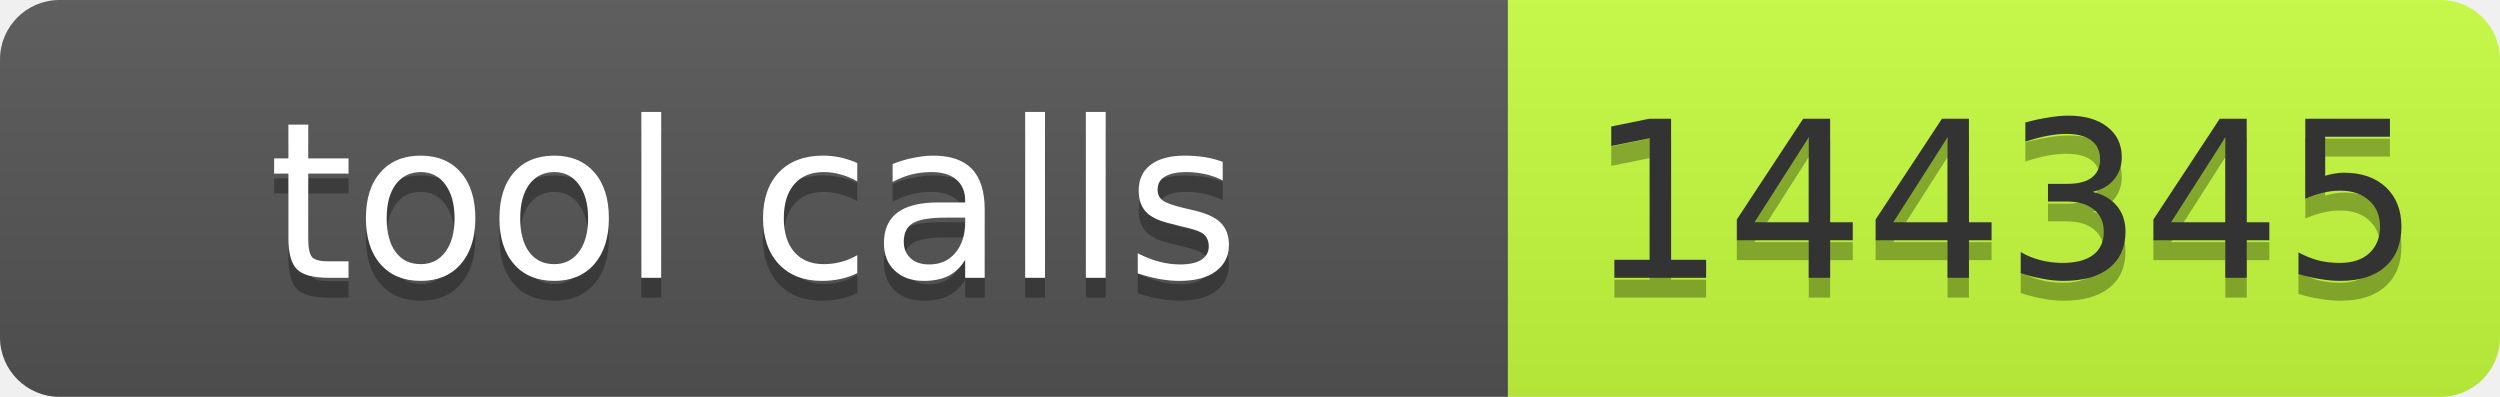
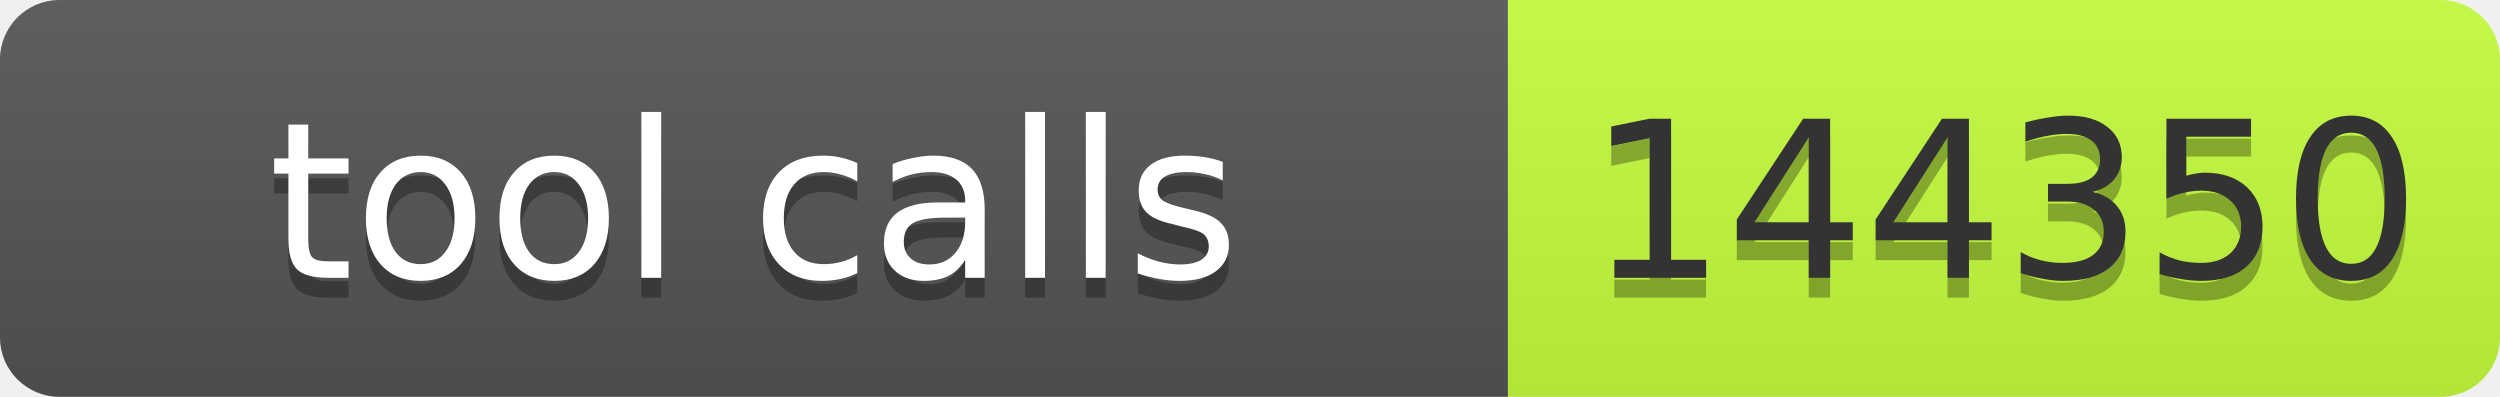
- <svg xmlns="http://www.w3.org/2000/svg" width="126" height="20" role="img" aria-label="tool calls: 144345">
+ <svg xmlns="http://www.w3.org/2000/svg" width="126" height="20" role="img" aria-label="tool calls: 144350">
  <linearGradient id="s" x2="0" y2="100%">
    <stop offset="0" stop-color="#bbb" stop-opacity=".1" />
    <stop offset="1" stop-opacity=".1" />
  </linearGradient>
  <clipPath id="r">
    <rect width="126" height="20" rx="3" fill="#fff" />
  </clipPath>
  <g clip-path="url(#r)">
    <rect width="76" height="20" fill="#555" />
    <rect x="76" width="50" height="20" fill="#c6ff3d" />
    <rect width="126" height="20" fill="url(#s)" />
  </g>
  <g font-family="Verdana,Geneva,DejaVu Sans,sans-serif" font-size="11">
    <text x="38" y="15" fill="#010101" fill-opacity=".3" text-anchor="middle" textLength="66">tool calls</text>
    <text x="38" y="14" fill="#fff" text-anchor="middle" textLength="66">tool calls</text>
-     <text x="101" y="15" fill="#010101" fill-opacity=".3" text-anchor="middle" textLength="40">144345</text>
-     <text x="101" y="14" fill="#333" text-anchor="middle" textLength="40">144345</text>
+     <text x="101" y="15" fill="#010101" fill-opacity=".3" text-anchor="middle" textLength="40">144350</text>
+     <text x="101" y="14" fill="#333" text-anchor="middle" textLength="40">144350</text>
  </g>
</svg>
